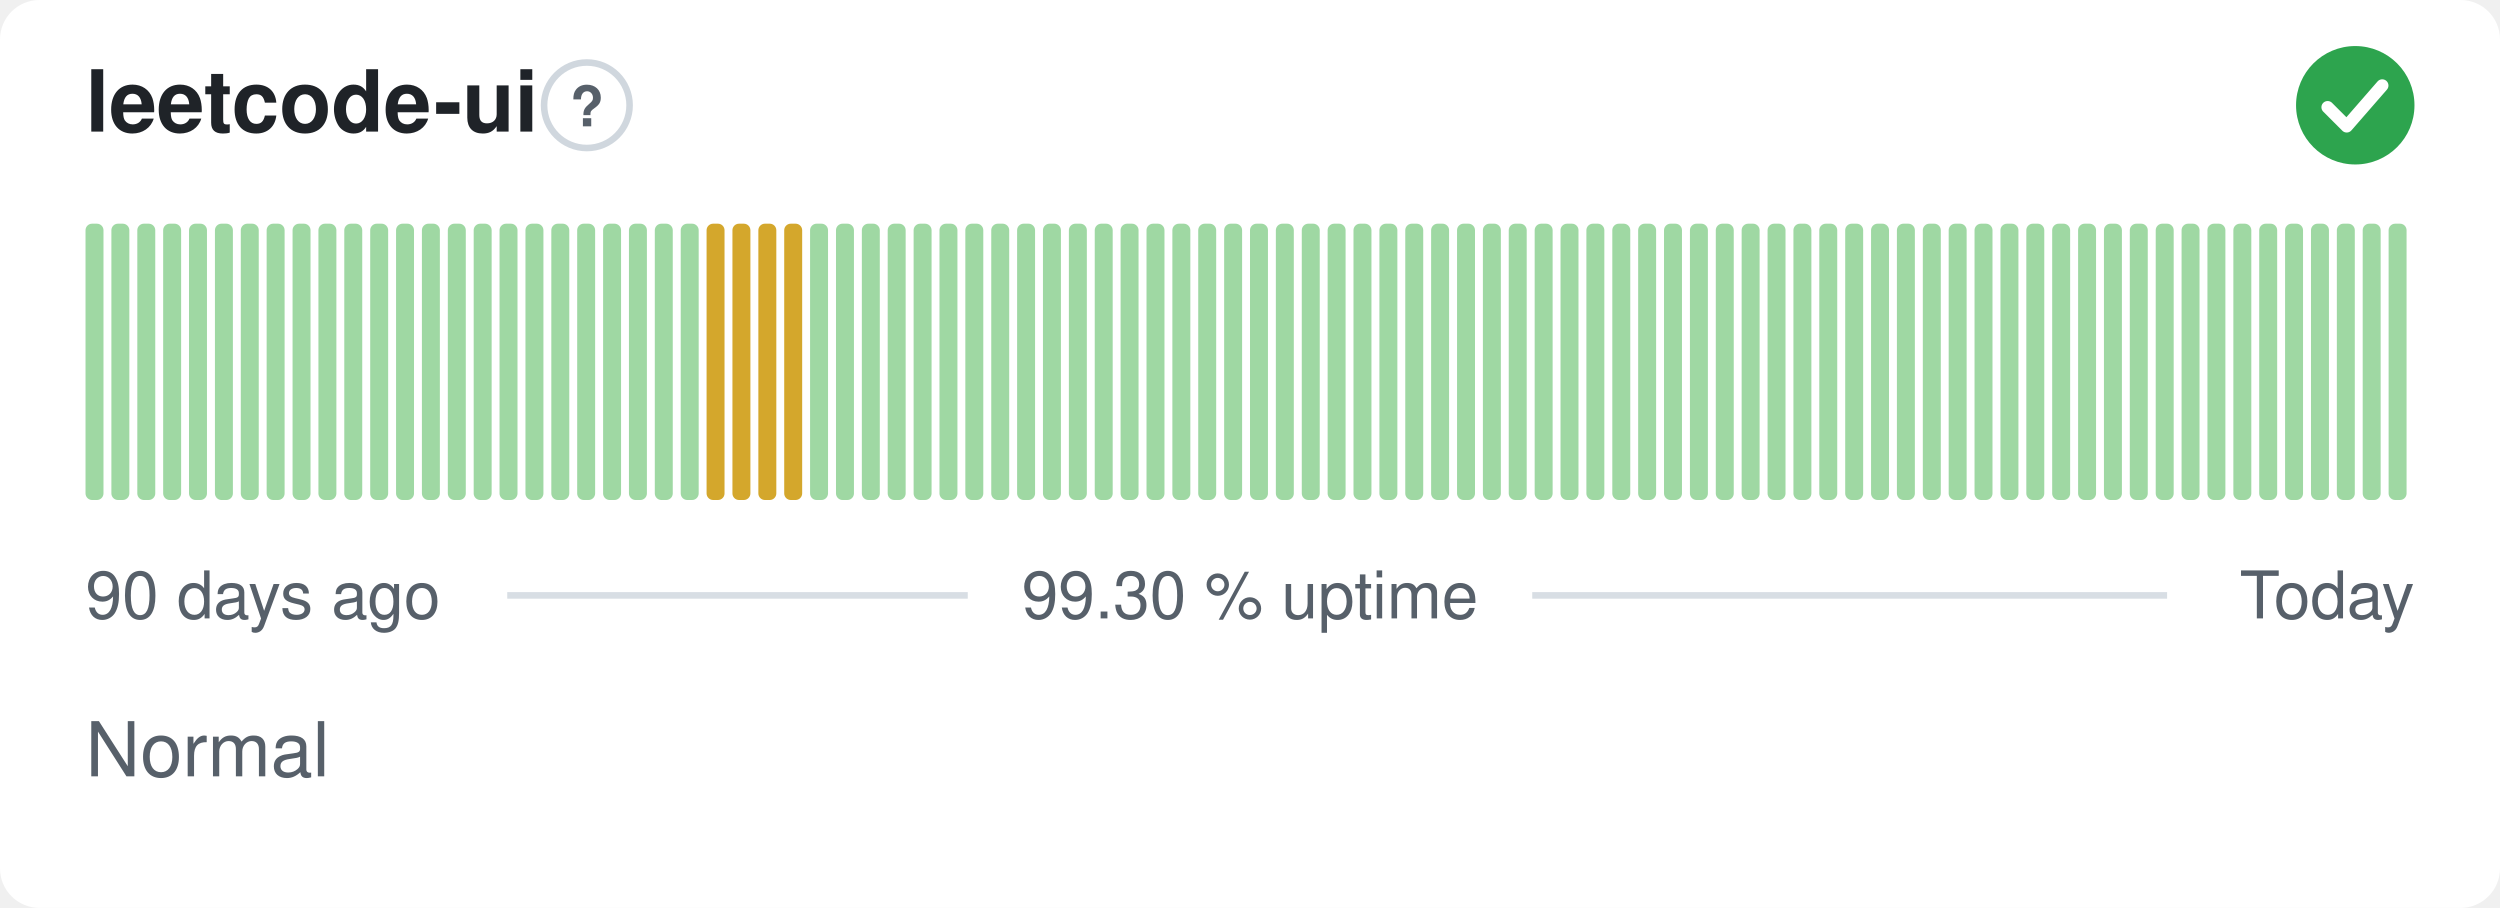
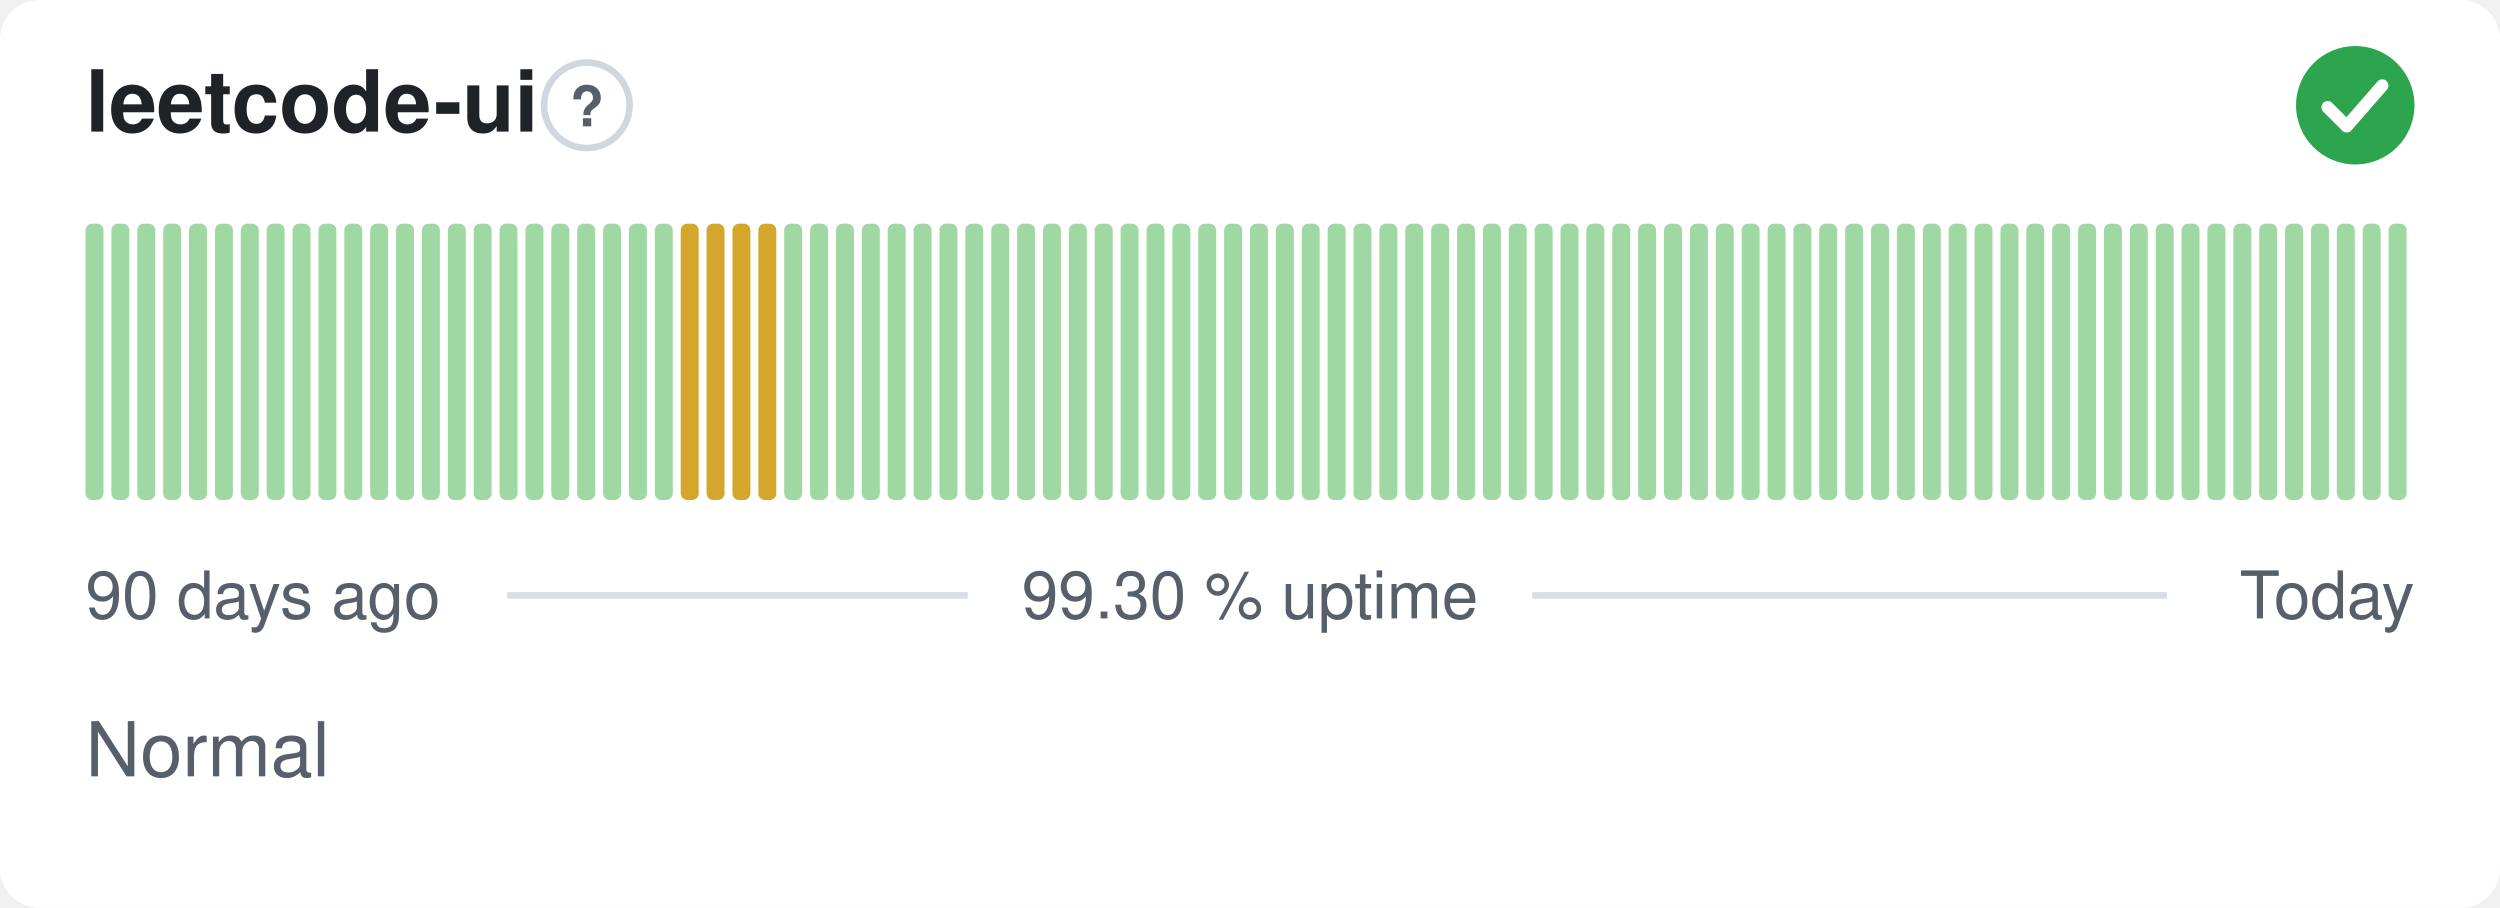
<svg xmlns="http://www.w3.org/2000/svg" width="380" height="138" viewBox="0 0 380 138" role="img" aria-label="leetcode-ui: Normal, 99.30 % uptime over the last 90 days" font-family="-apple-system,BlinkMacSystemFont,'Segoe UI',Helvetica,Arial,sans-serif">
  <style>
    @media (prefers-color-scheme: dark) {
      .bg { fill: #0d1117 }
      .title { fill: #e6edf3 }
      .muted { fill: #8b949e }
      .hint { stroke: #30363d }
      .rule { stroke: #30363d }
      .nodata { fill: #21262d }
    }
  </style>
  <rect class="bg" width="380" height="138" rx="6" fill="#ffffff" />
  <text class="title" x="13" y="20" font-size="13" font-weight="600" fill="#1f2328">leetcode-ui</text>
  <circle class="hint" cx="89.2" cy="16" r="6.5" fill="none" stroke="#d0d7de" stroke-width="1" />
  <text class="muted" x="89.2" y="19.2" text-anchor="middle" font-size="8.5" font-weight="700" fill="#57606a">?</text>
  <circle cx="358" cy="16" r="9" fill="#2da44e" />
  <path d="M353.80 16.30l2.90 2.90 5.40 -6.20" fill="none" stroke="#fff" stroke-width="1.89" stroke-linecap="round" stroke-linejoin="round" />
  <rect x="13.00" y="34.00" width="2.73" height="42.00" rx="1" fill="#9fd8a3" />
  <rect x="16.93" y="34.00" width="2.73" height="42.00" rx="1" fill="#9fd8a3" />
  <rect x="20.87" y="34.00" width="2.73" height="42.00" rx="1" fill="#9fd8a3" />
  <rect x="24.80" y="34.00" width="2.73" height="42.00" rx="1" fill="#9fd8a3" />
  <rect x="28.73" y="34.00" width="2.73" height="42.00" rx="1" fill="#9fd8a3" />
  <rect x="32.67" y="34.00" width="2.73" height="42.00" rx="1" fill="#9fd8a3" />
  <rect x="36.60" y="34.00" width="2.73" height="42.00" rx="1" fill="#9fd8a3" />
  <rect x="40.53" y="34.00" width="2.73" height="42.00" rx="1" fill="#9fd8a3" />
  <rect x="44.47" y="34.00" width="2.73" height="42.00" rx="1" fill="#9fd8a3" />
  <rect x="48.40" y="34.00" width="2.73" height="42.00" rx="1" fill="#9fd8a3" />
  <rect x="52.33" y="34.00" width="2.73" height="42.00" rx="1" fill="#9fd8a3" />
  <rect x="56.27" y="34.00" width="2.73" height="42.00" rx="1" fill="#9fd8a3" />
  <rect x="60.20" y="34.00" width="2.73" height="42.00" rx="1" fill="#9fd8a3" />
  <rect x="64.13" y="34.00" width="2.73" height="42.00" rx="1" fill="#9fd8a3" />
  <rect x="68.07" y="34.00" width="2.73" height="42.00" rx="1" fill="#9fd8a3" />
  <rect x="72.00" y="34.00" width="2.73" height="42.00" rx="1" fill="#9fd8a3" />
  <rect x="75.93" y="34.00" width="2.73" height="42.00" rx="1" fill="#9fd8a3" />
  <rect x="79.87" y="34.00" width="2.73" height="42.00" rx="1" fill="#9fd8a3" />
  <rect x="83.80" y="34.00" width="2.73" height="42.00" rx="1" fill="#9fd8a3" />
  <rect x="87.73" y="34.00" width="2.73" height="42.00" rx="1" fill="#9fd8a3" />
  <rect x="91.67" y="34.00" width="2.73" height="42.00" rx="1" fill="#9fd8a3" />
  <rect x="95.60" y="34.00" width="2.73" height="42.00" rx="1" fill="#9fd8a3" />
  <rect x="99.53" y="34.00" width="2.73" height="42.00" rx="1" fill="#9fd8a3" />
-   <rect x="103.47" y="34.00" width="2.73" height="42.00" rx="1" fill="#9fd8a3" />
+   <rect x="103.47" y="34.00" width="2.73" height="42.00" rx="1" fill="#d4a72c" />
  <rect x="107.40" y="34.00" width="2.73" height="42.00" rx="1" fill="#d4a72c" />
  <rect x="111.33" y="34.00" width="2.73" height="42.00" rx="1" fill="#d4a72c" />
  <rect x="115.27" y="34.00" width="2.73" height="42.00" rx="1" fill="#d4a72c" />
-   <rect x="119.20" y="34.00" width="2.73" height="42.00" rx="1" fill="#d4a72c" />
+   <rect x="119.20" y="34.00" width="2.73" height="42.00" rx="1" fill="#9fd8a3" />
  <rect x="123.13" y="34.00" width="2.73" height="42.00" rx="1" fill="#9fd8a3" />
  <rect x="127.07" y="34.00" width="2.73" height="42.00" rx="1" fill="#9fd8a3" />
  <rect x="131.00" y="34.00" width="2.73" height="42.00" rx="1" fill="#9fd8a3" />
  <rect x="134.93" y="34.00" width="2.73" height="42.00" rx="1" fill="#9fd8a3" />
  <rect x="138.87" y="34.00" width="2.73" height="42.00" rx="1" fill="#9fd8a3" />
  <rect x="142.80" y="34.00" width="2.73" height="42.00" rx="1" fill="#9fd8a3" />
  <rect x="146.73" y="34.00" width="2.73" height="42.00" rx="1" fill="#9fd8a3" />
  <rect x="150.67" y="34.00" width="2.73" height="42.00" rx="1" fill="#9fd8a3" />
  <rect x="154.60" y="34.00" width="2.73" height="42.00" rx="1" fill="#9fd8a3" />
  <rect x="158.53" y="34.00" width="2.73" height="42.00" rx="1" fill="#9fd8a3" />
  <rect x="162.47" y="34.00" width="2.73" height="42.00" rx="1" fill="#9fd8a3" />
  <rect x="166.40" y="34.00" width="2.73" height="42.00" rx="1" fill="#9fd8a3" />
  <rect x="170.33" y="34.00" width="2.73" height="42.00" rx="1" fill="#9fd8a3" />
  <rect x="174.27" y="34.00" width="2.73" height="42.00" rx="1" fill="#9fd8a3" />
  <rect x="178.20" y="34.00" width="2.73" height="42.00" rx="1" fill="#9fd8a3" />
  <rect x="182.13" y="34.00" width="2.73" height="42.00" rx="1" fill="#9fd8a3" />
  <rect x="186.07" y="34.00" width="2.73" height="42.00" rx="1" fill="#9fd8a3" />
  <rect x="190.00" y="34.00" width="2.73" height="42.00" rx="1" fill="#9fd8a3" />
  <rect x="193.93" y="34.00" width="2.73" height="42.00" rx="1" fill="#9fd8a3" />
  <rect x="197.87" y="34.00" width="2.73" height="42.00" rx="1" fill="#9fd8a3" />
  <rect x="201.80" y="34.00" width="2.73" height="42.00" rx="1" fill="#9fd8a3" />
  <rect x="205.73" y="34.00" width="2.73" height="42.00" rx="1" fill="#9fd8a3" />
  <rect x="209.67" y="34.00" width="2.73" height="42.00" rx="1" fill="#9fd8a3" />
  <rect x="213.60" y="34.00" width="2.73" height="42.00" rx="1" fill="#9fd8a3" />
  <rect x="217.53" y="34.00" width="2.73" height="42.00" rx="1" fill="#9fd8a3" />
  <rect x="221.47" y="34.00" width="2.73" height="42.00" rx="1" fill="#9fd8a3" />
  <rect x="225.40" y="34.00" width="2.73" height="42.00" rx="1" fill="#9fd8a3" />
  <rect x="229.33" y="34.00" width="2.73" height="42.00" rx="1" fill="#9fd8a3" />
  <rect x="233.27" y="34.00" width="2.73" height="42.00" rx="1" fill="#9fd8a3" />
  <rect x="237.20" y="34.00" width="2.73" height="42.00" rx="1" fill="#9fd8a3" />
  <rect x="241.13" y="34.00" width="2.73" height="42.00" rx="1" fill="#9fd8a3" />
  <rect x="245.07" y="34.00" width="2.73" height="42.00" rx="1" fill="#9fd8a3" />
  <rect x="249.00" y="34.00" width="2.73" height="42.00" rx="1" fill="#9fd8a3" />
  <rect x="252.93" y="34.00" width="2.73" height="42.00" rx="1" fill="#9fd8a3" />
  <rect x="256.87" y="34.00" width="2.73" height="42.00" rx="1" fill="#9fd8a3" />
  <rect x="260.80" y="34.00" width="2.73" height="42.00" rx="1" fill="#9fd8a3" />
  <rect x="264.73" y="34.00" width="2.73" height="42.00" rx="1" fill="#9fd8a3" />
  <rect x="268.67" y="34.00" width="2.73" height="42.00" rx="1" fill="#9fd8a3" />
  <rect x="272.60" y="34.00" width="2.73" height="42.00" rx="1" fill="#9fd8a3" />
  <rect x="276.53" y="34.00" width="2.73" height="42.00" rx="1" fill="#9fd8a3" />
  <rect x="280.47" y="34.00" width="2.73" height="42.00" rx="1" fill="#9fd8a3" />
  <rect x="284.40" y="34.00" width="2.73" height="42.00" rx="1" fill="#9fd8a3" />
  <rect x="288.33" y="34.00" width="2.73" height="42.00" rx="1" fill="#9fd8a3" />
  <rect x="292.27" y="34.00" width="2.73" height="42.00" rx="1" fill="#9fd8a3" />
  <rect x="296.20" y="34.00" width="2.73" height="42.00" rx="1" fill="#9fd8a3" />
  <rect x="300.13" y="34.00" width="2.73" height="42.00" rx="1" fill="#9fd8a3" />
  <rect x="304.07" y="34.00" width="2.73" height="42.00" rx="1" fill="#9fd8a3" />
  <rect x="308.00" y="34.00" width="2.73" height="42.00" rx="1" fill="#9fd8a3" />
  <rect x="311.93" y="34.00" width="2.73" height="42.00" rx="1" fill="#9fd8a3" />
  <rect x="315.87" y="34.00" width="2.73" height="42.00" rx="1" fill="#9fd8a3" />
  <rect x="319.80" y="34.00" width="2.73" height="42.00" rx="1" fill="#9fd8a3" />
  <rect x="323.73" y="34.00" width="2.73" height="42.00" rx="1" fill="#9fd8a3" />
  <rect x="327.67" y="34.00" width="2.73" height="42.00" rx="1" fill="#9fd8a3" />
  <rect x="331.60" y="34.00" width="2.73" height="42.00" rx="1" fill="#9fd8a3" />
  <rect x="335.53" y="34.00" width="2.73" height="42.00" rx="1" fill="#9fd8a3" />
  <rect x="339.47" y="34.00" width="2.73" height="42.00" rx="1" fill="#9fd8a3" />
  <rect x="343.40" y="34.00" width="2.73" height="42.00" rx="1" fill="#9fd8a3" />
  <rect x="347.33" y="34.00" width="2.73" height="42.00" rx="1" fill="#9fd8a3" />
  <rect x="351.27" y="34.00" width="2.73" height="42.00" rx="1" fill="#9fd8a3" />
  <rect x="355.20" y="34.00" width="2.73" height="42.00" rx="1" fill="#9fd8a3" />
  <rect x="359.13" y="34.00" width="2.73" height="42.00" rx="1" fill="#9fd8a3" />
  <rect x="363.07" y="34.00" width="2.73" height="42.00" rx="1" fill="#9fd8a3" />
  <text class="muted" x="13" y="94" font-size="10" fill="#57606a">90 days ago</text>
  <text class="muted" x="190" y="94" text-anchor="middle" font-size="10" fill="#57606a">99.30 % uptime</text>
  <text class="muted" x="367" y="94" text-anchor="end" font-size="10" fill="#57606a">Today</text>
  <line class="rule" x1="77.1" y1="90.5" x2="147.1" y2="90.5" stroke="#d8dee4" stroke-width="1" />
  <line class="rule" x1="232.9" y1="90.5" x2="329.4" y2="90.5" stroke="#d8dee4" stroke-width="1" />
  <text class="muted" x="13" y="118" font-size="11.5" fill="#57606a">Normal</text>
</svg>
